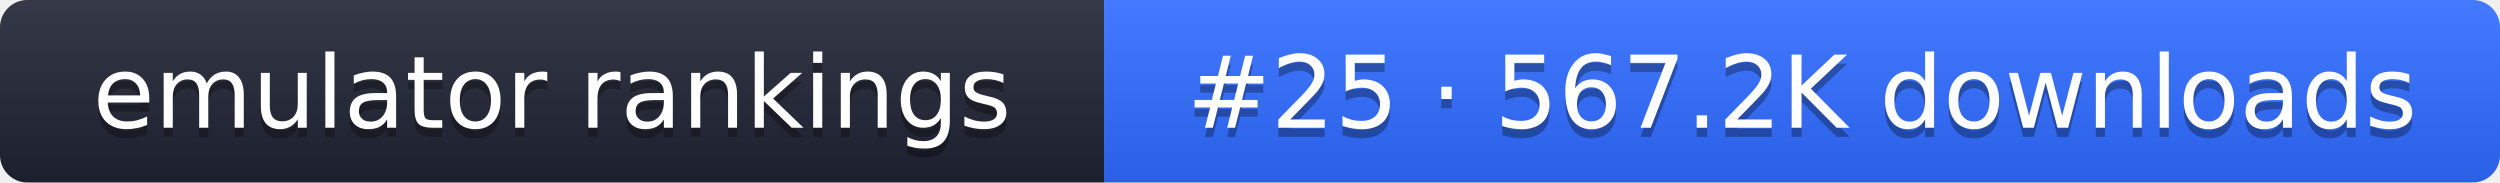
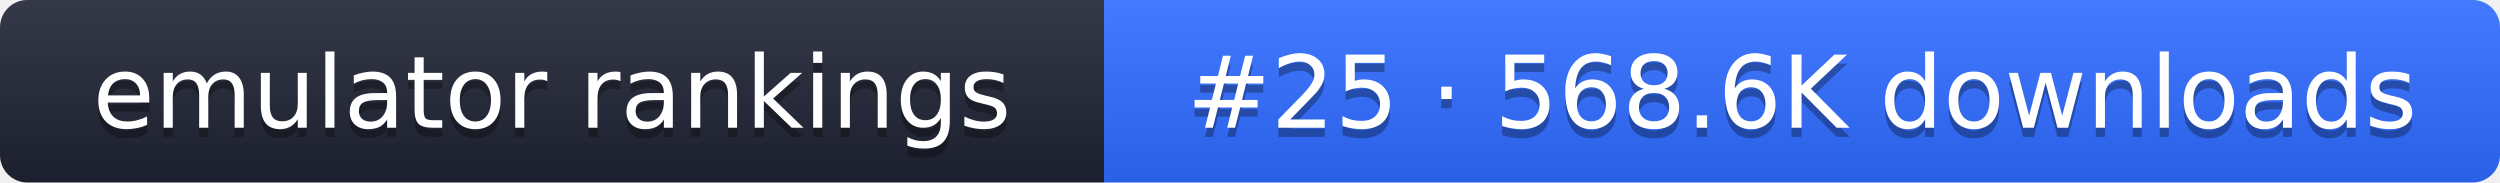
- <svg xmlns="http://www.w3.org/2000/svg" width="274" height="20" role="img" aria-label="emulator rankings: #25 · 567.2K downloads">
+ <svg xmlns="http://www.w3.org/2000/svg" width="274" height="20" role="img" aria-label="emulator rankings: #25 · 568.6K downloads">
  <linearGradient id="g" x2="0" y2="100%">
    <stop offset="0" stop-color="#fff" stop-opacity=".1" />
    <stop offset="1" stop-opacity=".1" />
  </linearGradient>
  <clipPath id="r">
    <rect width="274" height="20" rx="3" fill="#fff" />
  </clipPath>
  <g clip-path="url(#r)">
    <rect width="121" height="20" fill="#1f2433" />
    <rect x="121" width="153" height="20" fill="#2f6bff" />
    <rect width="274" height="20" fill="url(#g)" />
  </g>
  <g fill="#fff" text-anchor="middle" font-family="Verdana,DejaVu Sans,sans-serif" font-size="11">
    <text x="60.5" y="15" fill="#010101" fill-opacity=".3">emulator rankings</text>
    <text x="60.5" y="14">emulator rankings</text>
-     <text x="197.5" y="15" fill="#010101" fill-opacity=".3">#25 · 567.2K downloads</text>
-     <text x="197.5" y="14">#25 · 567.2K downloads</text>
+     <text x="197.5" y="15" fill="#010101" fill-opacity=".3">#25 · 568.6K downloads</text>
+     <text x="197.5" y="14">#25 · 568.6K downloads</text>
  </g>
</svg>
